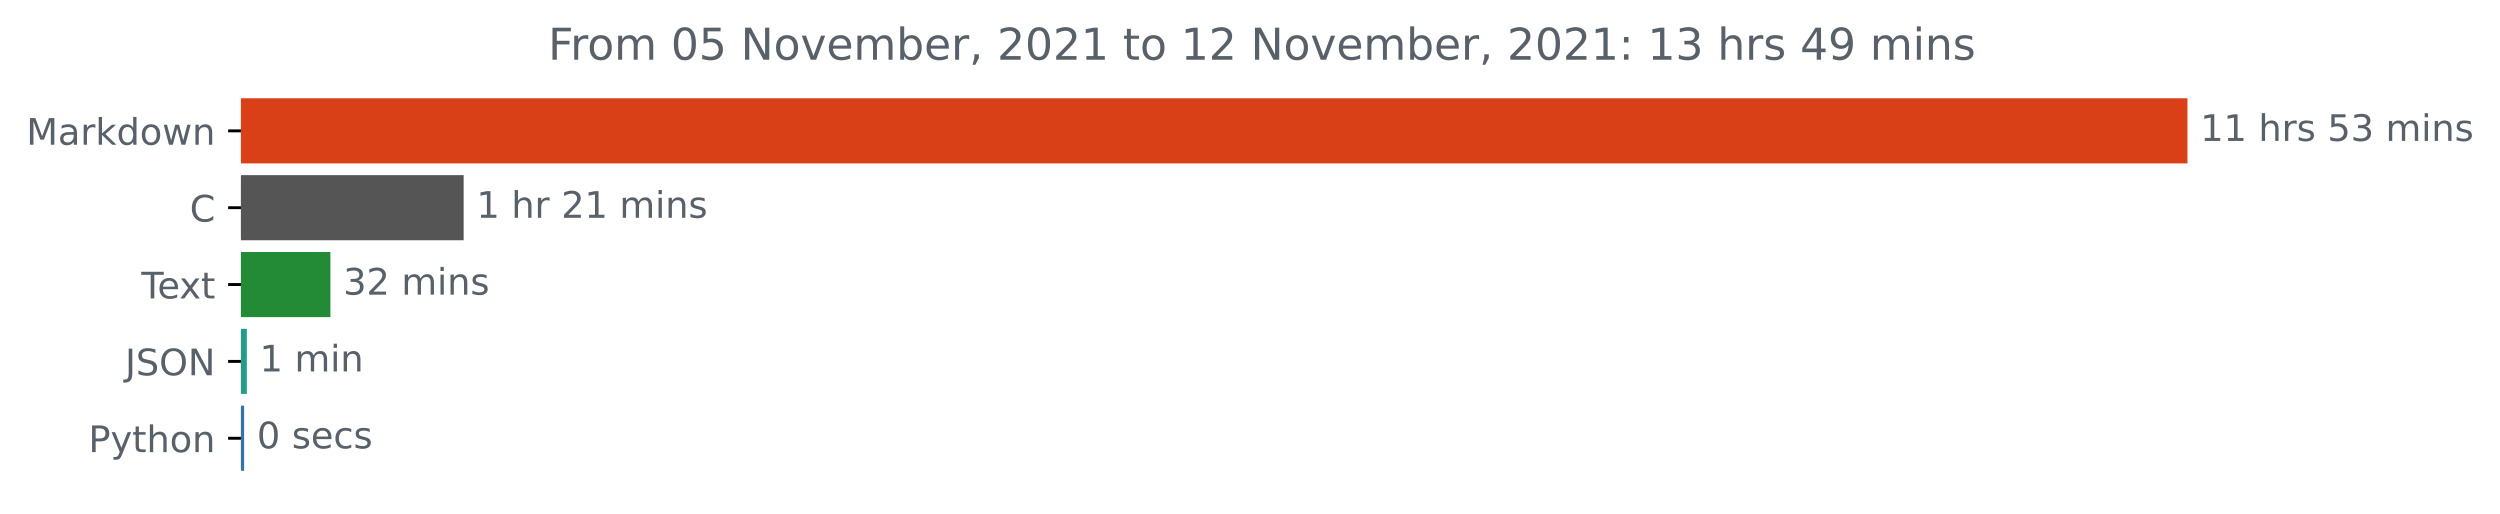
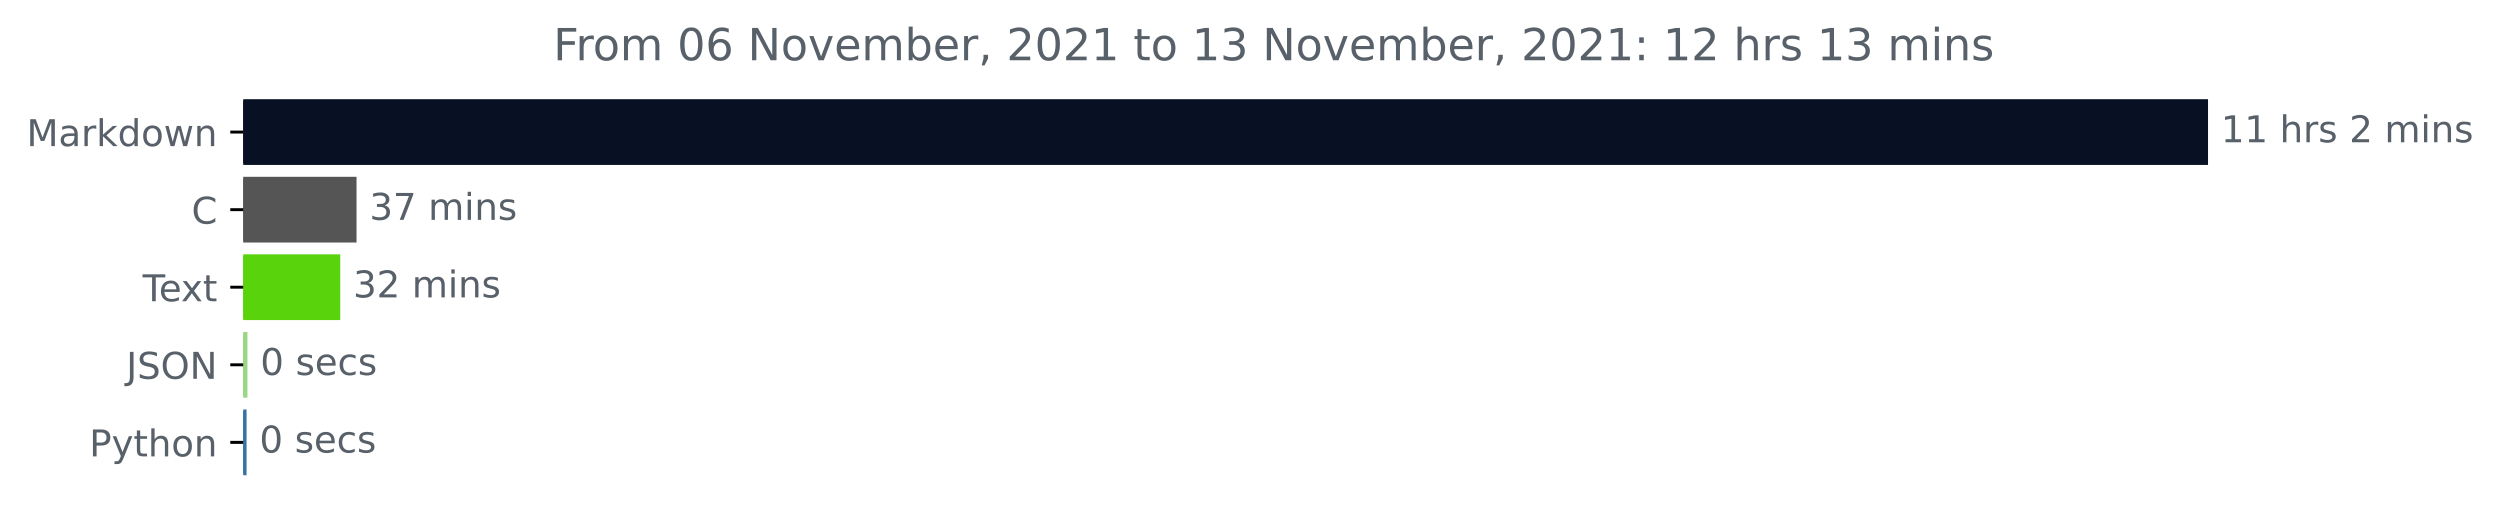
- <svg xmlns="http://www.w3.org/2000/svg" xmlns:xlink="http://www.w3.org/1999/xlink" height="140.398pt" version="1.1" viewBox="0 0 683.177 140.398" width="683.177pt">
+ <svg xmlns="http://www.w3.org/2000/svg" xmlns:xlink="http://www.w3.org/1999/xlink" height="140.398pt" version="1.1" viewBox="0 0 676.815 140.398" width="676.815pt">
  <defs>
    <style type="text/css">*{stroke-linecap:butt;stroke-linejoin:round;}</style>
  </defs>
  <g id="figure_1">
    <g id="patch_1">
-       <path d="M 0 140.398  L 683.177 140.398  L 683.177 0  L 0 0  z " style="fill:none;" />
+       <path d="M 0 140.398  L 676.815 140.398  L 676.815 0  L 0 0  z " style="fill:none;" />
    </g>
    <g id="axes_1">
      <g id="patch_2">
-         <path clip-path="url(#p9a235264c9)" d="M 65.841 27.358  L 597.269 27.358  L 597.269 44.158  L 65.841 44.158  z " style="fill:#d94018;stroke:#d94018;stroke-linejoin:miter;" />
+         <path clip-path="url(#p04eee08af2)" d="M 65.841 27.358  L 597.269 27.358  L 597.269 44.158  L 65.841 44.158  z " style="fill:#081023;stroke:#081023;stroke-linejoin:miter;" />
      </g>
      <g id="patch_3">
-         <path clip-path="url(#p9a235264c9)" d="M 65.841 48.358  L 126.205 48.358  L 126.205 65.158  L 65.841 65.158  z " style="fill:#555555;stroke:#555555;stroke-linejoin:miter;" />
+         <path clip-path="url(#p04eee08af2)" d="M 65.841 48.358  L 96.025 48.358  L 96.025 65.158  L 65.841 65.158  z " style="fill:#555555;stroke:#555555;stroke-linejoin:miter;" />
      </g>
      <g id="patch_4">
-         <path clip-path="url(#p9a235264c9)" d="M 65.841 69.358  L 89.789 69.358  L 89.789 86.158  L 65.841 86.158  z " style="fill:#238a36;stroke:#238a36;stroke-linejoin:miter;" />
+         <path clip-path="url(#p04eee08af2)" d="M 65.841 69.358  L 91.612 69.358  L 91.612 86.158  L 65.841 86.158  z " style="fill:#59d30c;stroke:#59d30c;stroke-linejoin:miter;" />
      </g>
      <g id="patch_5">
-         <path clip-path="url(#p9a235264c9)" d="M 65.841 90.358  L 66.952 90.358  L 66.952 107.158  L 65.841 107.158  z " style="fill:#229d8a;stroke:#229d8a;stroke-linejoin:miter;" />
+         <path clip-path="url(#p04eee08af2)" d="M 65.841 90.358  L 66.488 90.358  L 66.488 107.158  L 65.841 107.158  z " style="fill:#99d881;stroke:#99d881;stroke-linejoin:miter;" />
      </g>
      <g id="patch_6">
-         <path clip-path="url(#p9a235264c9)" d="M 65.841 111.358  L 66.211 111.358  L 66.211 128.158  L 65.841 128.158  z " style="fill:#3572a5;stroke:#3572a5;stroke-linejoin:miter;" />
+         <path clip-path="url(#p04eee08af2)" d="M 65.841 111.358  L 66.252 111.358  L 66.252 128.158  L 65.841 128.158  z " style="fill:#3572a5;stroke:#3572a5;stroke-linejoin:miter;" />
      </g>
      <g id="matplotlib.axis_1" />
      <g id="matplotlib.axis_2">
        <g id="ytick_1">
          <g id="line2d_1">
            <defs>
-               <path d="M 0 0  L -3.5 0  " id="mc3e77bb0e3" style="stroke:#000000;stroke-width:0.8;" />
+               <path d="M 0 0  L -3.5 0  " id="md0e6642e02" style="stroke:#000000;stroke-width:0.8;" />
            </defs>
            <g>
-               <use style="stroke:#000000;stroke-width:0.8;" x="65.841" xlink:href="#mc3e77bb0e3" y="35.758" />
+               <use style="stroke:#000000;stroke-width:0.8;" x="65.841" xlink:href="#md0e6642e02" y="35.758" />
            </g>
          </g>
          <g id="text_1">
            <g style="fill:#586069;" transform="translate(7.2 39.55734)scale(0.1 -0.1)">
              <defs>
                <path d="M 628 4666  L 1569 4666  L 2759 1491  L 3956 4666  L 4897 4666  L 4897 0  L 4281 0  L 4281 4097  L 3078 897  L 2444 897  L 1241 4097  L 1241 0  L 628 0  L 628 4666  z " id="DejaVuSans-4d" transform="scale(0.015625)" />
                <path d="M 2194 1759  Q 1497 1759 1228 1600  Q 959 1441 959 1056  Q 959 750 1161 570  Q 1363 391 1709 391  Q 2188 391 2477 730  Q 2766 1069 2766 1631  L 2766 1759  L 2194 1759  z M 3341 1997  L 3341 0  L 2766 0  L 2766 531  Q 2569 213 2275 61  Q 1981 -91 1556 -91  Q 1019 -91 701 211  Q 384 513 384 1019  Q 384 1609 779 1909  Q 1175 2209 1959 2209  L 2766 2209  L 2766 2266  Q 2766 2663 2505 2880  Q 2244 3097 1772 3097  Q 1472 3097 1187 3025  Q 903 2953 641 2809  L 641 3341  Q 956 3463 1253 3523  Q 1550 3584 1831 3584  Q 2591 3584 2966 3190  Q 3341 2797 3341 1997  z " id="DejaVuSans-61" transform="scale(0.015625)" />
                <path d="M 2631 2963  Q 2534 3019 2420 3045  Q 2306 3072 2169 3072  Q 1681 3072 1420 2755  Q 1159 2438 1159 1844  L 1159 0  L 581 0  L 581 3500  L 1159 3500  L 1159 2956  Q 1341 3275 1631 3429  Q 1922 3584 2338 3584  Q 2397 3584 2469 3576  Q 2541 3569 2628 3553  L 2631 2963  z " id="DejaVuSans-72" transform="scale(0.015625)" />
                <path d="M 581 4863  L 1159 4863  L 1159 1991  L 2875 3500  L 3609 3500  L 1753 1863  L 3688 0  L 2938 0  L 1159 1709  L 1159 0  L 581 0  L 581 4863  z " id="DejaVuSans-6b" transform="scale(0.015625)" />
                <path d="M 2906 2969  L 2906 4863  L 3481 4863  L 3481 0  L 2906 0  L 2906 525  Q 2725 213 2448 61  Q 2172 -91 1784 -91  Q 1150 -91 751 415  Q 353 922 353 1747  Q 353 2572 751 3078  Q 1150 3584 1784 3584  Q 2172 3584 2448 3432  Q 2725 3281 2906 2969  z M 947 1747  Q 947 1113 1208 752  Q 1469 391 1925 391  Q 2381 391 2643 752  Q 2906 1113 2906 1747  Q 2906 2381 2643 2742  Q 2381 3103 1925 3103  Q 1469 3103 1208 2742  Q 947 2381 947 1747  z " id="DejaVuSans-64" transform="scale(0.015625)" />
                <path d="M 1959 3097  Q 1497 3097 1228 2736  Q 959 2375 959 1747  Q 959 1119 1226 758  Q 1494 397 1959 397  Q 2419 397 2687 759  Q 2956 1122 2956 1747  Q 2956 2369 2687 2733  Q 2419 3097 1959 3097  z M 1959 3584  Q 2709 3584 3137 3096  Q 3566 2609 3566 1747  Q 3566 888 3137 398  Q 2709 -91 1959 -91  Q 1206 -91 779 398  Q 353 888 353 1747  Q 353 2609 779 3096  Q 1206 3584 1959 3584  z " id="DejaVuSans-6f" transform="scale(0.015625)" />
                <path d="M 269 3500  L 844 3500  L 1563 769  L 2278 3500  L 2956 3500  L 3675 769  L 4391 3500  L 4966 3500  L 4050 0  L 3372 0  L 2619 2869  L 1863 0  L 1184 0  L 269 3500  z " id="DejaVuSans-77" transform="scale(0.015625)" />
                <path d="M 3513 2113  L 3513 0  L 2938 0  L 2938 2094  Q 2938 2591 2744 2837  Q 2550 3084 2163 3084  Q 1697 3084 1428 2787  Q 1159 2491 1159 1978  L 1159 0  L 581 0  L 581 3500  L 1159 3500  L 1159 2956  Q 1366 3272 1645 3428  Q 1925 3584 2291 3584  Q 2894 3584 3203 3211  Q 3513 2838 3513 2113  z " id="DejaVuSans-6e" transform="scale(0.015625)" />
              </defs>
              <use xlink:href="#DejaVuSans-4d" />
              <use x="86.279" xlink:href="#DejaVuSans-61" />
              <use x="147.559" xlink:href="#DejaVuSans-72" />
              <use x="188.672" xlink:href="#DejaVuSans-6b" />
              <use x="246.582" xlink:href="#DejaVuSans-64" />
              <use x="310.059" xlink:href="#DejaVuSans-6f" />
              <use x="371.24" xlink:href="#DejaVuSans-77" />
              <use x="453.027" xlink:href="#DejaVuSans-6e" />
            </g>
          </g>
        </g>
        <g id="ytick_2">
          <g id="line2d_2">
            <g>
-               <use style="stroke:#000000;stroke-width:0.8;" x="65.841" xlink:href="#mc3e77bb0e3" y="56.758" />
+               <use style="stroke:#000000;stroke-width:0.8;" x="65.841" xlink:href="#md0e6642e02" y="56.758" />
            </g>
          </g>
          <g id="text_2">
            <g style="fill:#586069;" transform="translate(51.85781 60.55734)scale(0.1 -0.1)">
              <defs>
                <path d="M 4122 4306  L 4122 3641  Q 3803 3938 3442 4084  Q 3081 4231 2675 4231  Q 1875 4231 1450 3742  Q 1025 3253 1025 2328  Q 1025 1406 1450 917  Q 1875 428 2675 428  Q 3081 428 3442 575  Q 3803 722 4122 1019  L 4122 359  Q 3791 134 3420 21  Q 3050 -91 2638 -91  Q 1578 -91 968 557  Q 359 1206 359 2328  Q 359 3453 968 4101  Q 1578 4750 2638 4750  Q 3056 4750 3426 4639  Q 3797 4528 4122 4306  z " id="DejaVuSans-43" transform="scale(0.015625)" />
              </defs>
              <use xlink:href="#DejaVuSans-43" />
            </g>
          </g>
        </g>
        <g id="ytick_3">
          <g id="line2d_3">
            <g>
-               <use style="stroke:#000000;stroke-width:0.8;" x="65.841" xlink:href="#mc3e77bb0e3" y="77.758" />
+               <use style="stroke:#000000;stroke-width:0.8;" x="65.841" xlink:href="#md0e6642e02" y="77.758" />
            </g>
          </g>
          <g id="text_3">
            <g style="fill:#586069;" transform="translate(38.61563 81.55734)scale(0.1 -0.1)">
              <defs>
                <path d="M -19 4666  L 3928 4666  L 3928 4134  L 2272 4134  L 2272 0  L 1638 0  L 1638 4134  L -19 4134  L -19 4666  z " id="DejaVuSans-54" transform="scale(0.015625)" />
                <path d="M 3597 1894  L 3597 1613  L 953 1613  Q 991 1019 1311 708  Q 1631 397 2203 397  Q 2534 397 2845 478  Q 3156 559 3463 722  L 3463 178  Q 3153 47 2828 -22  Q 2503 -91 2169 -91  Q 1331 -91 842 396  Q 353 884 353 1716  Q 353 2575 817 3079  Q 1281 3584 2069 3584  Q 2775 3584 3186 3129  Q 3597 2675 3597 1894  z M 3022 2063  Q 3016 2534 2758 2815  Q 2500 3097 2075 3097  Q 1594 3097 1305 2825  Q 1016 2553 972 2059  L 3022 2063  z " id="DejaVuSans-65" transform="scale(0.015625)" />
                <path d="M 3513 3500  L 2247 1797  L 3578 0  L 2900 0  L 1881 1375  L 863 0  L 184 0  L 1544 1831  L 300 3500  L 978 3500  L 1906 2253  L 2834 3500  L 3513 3500  z " id="DejaVuSans-78" transform="scale(0.015625)" />
                <path d="M 1172 4494  L 1172 3500  L 2356 3500  L 2356 3053  L 1172 3053  L 1172 1153  Q 1172 725 1289 603  Q 1406 481 1766 481  L 2356 481  L 2356 0  L 1766 0  Q 1100 0 847 248  Q 594 497 594 1153  L 594 3053  L 172 3053  L 172 3500  L 594 3500  L 594 4494  L 1172 4494  z " id="DejaVuSans-74" transform="scale(0.015625)" />
              </defs>
              <use xlink:href="#DejaVuSans-54" />
              <use x="44.084" xlink:href="#DejaVuSans-65" />
              <use x="103.857" xlink:href="#DejaVuSans-78" />
              <use x="163.037" xlink:href="#DejaVuSans-74" />
            </g>
          </g>
        </g>
        <g id="ytick_4">
          <g id="line2d_4">
            <g>
-               <use style="stroke:#000000;stroke-width:0.8;" x="65.841" xlink:href="#mc3e77bb0e3" y="98.758" />
+               <use style="stroke:#000000;stroke-width:0.8;" x="65.841" xlink:href="#md0e6642e02" y="98.758" />
            </g>
          </g>
          <g id="text_4">
            <g style="fill:#586069;" transform="translate(34.18906 102.5573)scale(0.1 -0.1)">
              <defs>
                <path d="M 628 4666  L 1259 4666  L 1259 325  Q 1259 -519 939 -900  Q 619 -1281 -91 -1281  L -331 -1281  L -331 -750  L -134 -750  Q 284 -750 456 -515  Q 628 -281 628 325  L 628 4666  z " id="DejaVuSans-4a" transform="scale(0.015625)" />
                <path d="M 3425 4513  L 3425 3897  Q 3066 4069 2747 4153  Q 2428 4238 2131 4238  Q 1616 4238 1336 4038  Q 1056 3838 1056 3469  Q 1056 3159 1242 3001  Q 1428 2844 1947 2747  L 2328 2669  Q 3034 2534 3370 2195  Q 3706 1856 3706 1288  Q 3706 609 3251 259  Q 2797 -91 1919 -91  Q 1588 -91 1214 -16  Q 841 59 441 206  L 441 856  Q 825 641 1194 531  Q 1563 422 1919 422  Q 2459 422 2753 634  Q 3047 847 3047 1241  Q 3047 1584 2836 1778  Q 2625 1972 2144 2069  L 1759 2144  Q 1053 2284 737 2584  Q 422 2884 422 3419  Q 422 4038 858 4394  Q 1294 4750 2059 4750  Q 2388 4750 2728 4690  Q 3069 4631 3425 4513  z " id="DejaVuSans-53" transform="scale(0.015625)" />
                <path d="M 2522 4238  Q 1834 4238 1429 3725  Q 1025 3213 1025 2328  Q 1025 1447 1429 934  Q 1834 422 2522 422  Q 3209 422 3611 934  Q 4013 1447 4013 2328  Q 4013 3213 3611 3725  Q 3209 4238 2522 4238  z M 2522 4750  Q 3503 4750 4090 4092  Q 4678 3434 4678 2328  Q 4678 1225 4090 567  Q 3503 -91 2522 -91  Q 1538 -91 948 565  Q 359 1222 359 2328  Q 359 3434 948 4092  Q 1538 4750 2522 4750  z " id="DejaVuSans-4f" transform="scale(0.015625)" />
                <path d="M 628 4666  L 1478 4666  L 3547 763  L 3547 4666  L 4159 4666  L 4159 0  L 3309 0  L 1241 3903  L 1241 0  L 628 0  L 628 4666  z " id="DejaVuSans-4e" transform="scale(0.015625)" />
              </defs>
              <use xlink:href="#DejaVuSans-4a" />
              <use x="29.492" xlink:href="#DejaVuSans-53" />
              <use x="92.969" xlink:href="#DejaVuSans-4f" />
              <use x="171.68" xlink:href="#DejaVuSans-4e" />
            </g>
          </g>
        </g>
        <g id="ytick_5">
          <g id="line2d_5">
            <g>
-               <use style="stroke:#000000;stroke-width:0.8;" x="65.841" xlink:href="#mc3e77bb0e3" y="119.758" />
+               <use style="stroke:#000000;stroke-width:0.8;" x="65.841" xlink:href="#md0e6642e02" y="119.758" />
            </g>
          </g>
          <g id="text_5">
            <g style="fill:#586069;" transform="translate(24.17813 123.5573)scale(0.1 -0.1)">
              <defs>
                <path d="M 1259 4147  L 1259 2394  L 2053 2394  Q 2494 2394 2734 2622  Q 2975 2850 2975 3272  Q 2975 3691 2734 3919  Q 2494 4147 2053 4147  L 1259 4147  z M 628 4666  L 2053 4666  Q 2838 4666 3239 4311  Q 3641 3956 3641 3272  Q 3641 2581 3239 2228  Q 2838 1875 2053 1875  L 1259 1875  L 1259 0  L 628 0  L 628 4666  z " id="DejaVuSans-50" transform="scale(0.015625)" />
                <path d="M 2059 -325  Q 1816 -950 1584 -1140  Q 1353 -1331 966 -1331  L 506 -1331  L 506 -850  L 844 -850  Q 1081 -850 1212 -737  Q 1344 -625 1503 -206  L 1606 56  L 191 3500  L 800 3500  L 1894 763  L 2988 3500  L 3597 3500  L 2059 -325  z " id="DejaVuSans-79" transform="scale(0.015625)" />
                <path d="M 3513 2113  L 3513 0  L 2938 0  L 2938 2094  Q 2938 2591 2744 2837  Q 2550 3084 2163 3084  Q 1697 3084 1428 2787  Q 1159 2491 1159 1978  L 1159 0  L 581 0  L 581 4863  L 1159 4863  L 1159 2956  Q 1366 3272 1645 3428  Q 1925 3584 2291 3584  Q 2894 3584 3203 3211  Q 3513 2838 3513 2113  z " id="DejaVuSans-68" transform="scale(0.015625)" />
              </defs>
              <use xlink:href="#DejaVuSans-50" />
              <use x="60.303" xlink:href="#DejaVuSans-79" />
              <use x="119.482" xlink:href="#DejaVuSans-74" />
              <use x="158.691" xlink:href="#DejaVuSans-68" />
              <use x="222.07" xlink:href="#DejaVuSans-6f" />
              <use x="283.252" xlink:href="#DejaVuSans-6e" />
            </g>
          </g>
        </g>
      </g>
      <g id="text_6">
        <g style="fill:#586069;" transform="translate(601.2692 38.5175)scale(0.1 -0.1)">
          <defs>
            <path d="M 794 531  L 1825 531  L 1825 4091  L 703 3866  L 703 4441  L 1819 4666  L 2450 4666  L 2450 531  L 3481 531  L 3481 0  L 794 0  L 794 531  z " id="DejaVuSans-31" transform="scale(0.015625)" />
            <path id="DejaVuSans-20" transform="scale(0.015625)" />
            <path d="M 2834 3397  L 2834 2853  Q 2591 2978 2328 3040  Q 2066 3103 1784 3103  Q 1356 3103 1142 2972  Q 928 2841 928 2578  Q 928 2378 1081 2264  Q 1234 2150 1697 2047  L 1894 2003  Q 2506 1872 2764 1633  Q 3022 1394 3022 966  Q 3022 478 2636 193  Q 2250 -91 1575 -91  Q 1294 -91 989 -36  Q 684 19 347 128  L 347 722  Q 666 556 975 473  Q 1284 391 1588 391  Q 1994 391 2212 530  Q 2431 669 2431 922  Q 2431 1156 2273 1281  Q 2116 1406 1581 1522  L 1381 1569  Q 847 1681 609 1914  Q 372 2147 372 2553  Q 372 3047 722 3315  Q 1072 3584 1716 3584  Q 2034 3584 2315 3537  Q 2597 3491 2834 3397  z " id="DejaVuSans-73" transform="scale(0.015625)" />
-             <path d="M 691 4666  L 3169 4666  L 3169 4134  L 1269 4134  L 1269 2991  Q 1406 3038 1543 3061  Q 1681 3084 1819 3084  Q 2600 3084 3056 2656  Q 3513 2228 3513 1497  Q 3513 744 3044 326  Q 2575 -91 1722 -91  Q 1428 -91 1123 -41  Q 819 9 494 109  L 494 744  Q 775 591 1075 516  Q 1375 441 1709 441  Q 2250 441 2565 725  Q 2881 1009 2881 1497  Q 2881 1984 2565 2268  Q 2250 2553 1709 2553  Q 1456 2553 1204 2497  Q 953 2441 691 2322  L 691 4666  z " id="DejaVuSans-35" transform="scale(0.015625)" />
-             <path d="M 2597 2516  Q 3050 2419 3304 2112  Q 3559 1806 3559 1356  Q 3559 666 3084 287  Q 2609 -91 1734 -91  Q 1441 -91 1130 -33  Q 819 25 488 141  L 488 750  Q 750 597 1062 519  Q 1375 441 1716 441  Q 2309 441 2620 675  Q 2931 909 2931 1356  Q 2931 1769 2642 2001  Q 2353 2234 1838 2234  L 1294 2234  L 1294 2753  L 1863 2753  Q 2328 2753 2575 2939  Q 2822 3125 2822 3475  Q 2822 3834 2567 4026  Q 2313 4219 1838 4219  Q 1578 4219 1281 4162  Q 984 4106 628 3988  L 628 4550  Q 988 4650 1302 4700  Q 1616 4750 1894 4750  Q 2613 4750 3031 4423  Q 3450 4097 3450 3541  Q 3450 3153 3228 2886  Q 3006 2619 2597 2516  z " id="DejaVuSans-33" transform="scale(0.015625)" />
+             <path d="M 1228 531  L 3431 531  L 3431 0  L 469 0  L 469 531  Q 828 903 1448 1529  Q 2069 2156 2228 2338  Q 2531 2678 2651 2914  Q 2772 3150 2772 3378  Q 2772 3750 2511 3984  Q 2250 4219 1831 4219  Q 1534 4219 1204 4116  Q 875 4013 500 3803  L 500 4441  Q 881 4594 1212 4672  Q 1544 4750 1819 4750  Q 2544 4750 2975 4387  Q 3406 4025 3406 3419  Q 3406 3131 3298 2873  Q 3191 2616 2906 2266  Q 2828 2175 2409 1742  Q 1991 1309 1228 531  z " id="DejaVuSans-32" transform="scale(0.015625)" />
            <path d="M 3328 2828  Q 3544 3216 3844 3400  Q 4144 3584 4550 3584  Q 5097 3584 5394 3201  Q 5691 2819 5691 2113  L 5691 0  L 5113 0  L 5113 2094  Q 5113 2597 4934 2840  Q 4756 3084 4391 3084  Q 3944 3084 3684 2787  Q 3425 2491 3425 1978  L 3425 0  L 2847 0  L 2847 2094  Q 2847 2600 2669 2842  Q 2491 3084 2119 3084  Q 1678 3084 1418 2786  Q 1159 2488 1159 1978  L 1159 0  L 581 0  L 581 3500  L 1159 3500  L 1159 2956  Q 1356 3278 1631 3431  Q 1906 3584 2284 3584  Q 2666 3584 2933 3390  Q 3200 3197 3328 2828  z " id="DejaVuSans-6d" transform="scale(0.015625)" />
            <path d="M 603 3500  L 1178 3500  L 1178 0  L 603 0  L 603 3500  z M 603 4863  L 1178 4863  L 1178 4134  L 603 4134  L 603 4863  z " id="DejaVuSans-69" transform="scale(0.015625)" />
          </defs>
          <use xlink:href="#DejaVuSans-31" />
          <use x="63.623" xlink:href="#DejaVuSans-31" />
          <use x="127.246" xlink:href="#DejaVuSans-20" />
          <use x="159.033" xlink:href="#DejaVuSans-68" />
          <use x="222.412" xlink:href="#DejaVuSans-72" />
          <use x="263.525" xlink:href="#DejaVuSans-73" />
          <use x="315.625" xlink:href="#DejaVuSans-20" />
-           <use x="347.412" xlink:href="#DejaVuSans-35" />
-           <use x="411.035" xlink:href="#DejaVuSans-33" />
-           <use x="474.658" xlink:href="#DejaVuSans-20" />
-           <use x="506.445" xlink:href="#DejaVuSans-6d" />
-           <use x="603.857" xlink:href="#DejaVuSans-69" />
-           <use x="631.641" xlink:href="#DejaVuSans-6e" />
-           <use x="695.02" xlink:href="#DejaVuSans-73" />
+           <use x="347.412" xlink:href="#DejaVuSans-32" />
+           <use x="411.035" xlink:href="#DejaVuSans-20" />
+           <use x="442.822" xlink:href="#DejaVuSans-6d" />
+           <use x="540.234" xlink:href="#DejaVuSans-69" />
+           <use x="568.018" xlink:href="#DejaVuSans-6e" />
+           <use x="631.396" xlink:href="#DejaVuSans-73" />
        </g>
      </g>
      <g id="text_7">
-         <g style="fill:#586069;" transform="translate(130.205 59.5175)scale(0.1 -0.1)">
-           <defs>
-             <path d="M 1228 531  L 3431 531  L 3431 0  L 469 0  L 469 531  Q 828 903 1448 1529  Q 2069 2156 2228 2338  Q 2531 2678 2651 2914  Q 2772 3150 2772 3378  Q 2772 3750 2511 3984  Q 2250 4219 1831 4219  Q 1534 4219 1204 4116  Q 875 4013 500 3803  L 500 4441  Q 881 4594 1212 4672  Q 1544 4750 1819 4750  Q 2544 4750 2975 4387  Q 3406 4025 3406 3419  Q 3406 3131 3298 2873  Q 3191 2616 2906 2266  Q 2828 2175 2409 1742  Q 1991 1309 1228 531  z " id="DejaVuSans-32" transform="scale(0.015625)" />
-           </defs>
-           <use xlink:href="#DejaVuSans-31" />
-           <use x="63.623" xlink:href="#DejaVuSans-20" />
-           <use x="95.41" xlink:href="#DejaVuSans-68" />
-           <use x="158.789" xlink:href="#DejaVuSans-72" />
-           <use x="199.902" xlink:href="#DejaVuSans-20" />
-           <use x="231.689" xlink:href="#DejaVuSans-32" />
-           <use x="295.312" xlink:href="#DejaVuSans-31" />
-           <use x="358.936" xlink:href="#DejaVuSans-20" />
-           <use x="390.723" xlink:href="#DejaVuSans-6d" />
-           <use x="488.135" xlink:href="#DejaVuSans-69" />
-           <use x="515.918" xlink:href="#DejaVuSans-6e" />
-           <use x="579.297" xlink:href="#DejaVuSans-73" />
+         <g style="fill:#586069;" transform="translate(100.0247 59.5175)scale(0.1 -0.1)">
+           <defs>
+             <path d="M 2597 2516  Q 3050 2419 3304 2112  Q 3559 1806 3559 1356  Q 3559 666 3084 287  Q 2609 -91 1734 -91  Q 1441 -91 1130 -33  Q 819 25 488 141  L 488 750  Q 750 597 1062 519  Q 1375 441 1716 441  Q 2309 441 2620 675  Q 2931 909 2931 1356  Q 2931 1769 2642 2001  Q 2353 2234 1838 2234  L 1294 2234  L 1294 2753  L 1863 2753  Q 2328 2753 2575 2939  Q 2822 3125 2822 3475  Q 2822 3834 2567 4026  Q 2313 4219 1838 4219  Q 1578 4219 1281 4162  Q 984 4106 628 3988  L 628 4550  Q 988 4650 1302 4700  Q 1616 4750 1894 4750  Q 2613 4750 3031 4423  Q 3450 4097 3450 3541  Q 3450 3153 3228 2886  Q 3006 2619 2597 2516  z " id="DejaVuSans-33" transform="scale(0.015625)" />
+             <path d="M 525 4666  L 3525 4666  L 3525 4397  L 1831 0  L 1172 0  L 2766 4134  L 525 4134  L 525 4666  z " id="DejaVuSans-37" transform="scale(0.015625)" />
+           </defs>
+           <use xlink:href="#DejaVuSans-33" />
+           <use x="63.623" xlink:href="#DejaVuSans-37" />
+           <use x="127.246" xlink:href="#DejaVuSans-20" />
+           <use x="159.033" xlink:href="#DejaVuSans-6d" />
+           <use x="256.445" xlink:href="#DejaVuSans-69" />
+           <use x="284.229" xlink:href="#DejaVuSans-6e" />
+           <use x="347.607" xlink:href="#DejaVuSans-73" />
        </g>
      </g>
      <g id="text_8">
-         <g style="fill:#586069;" transform="translate(93.78886 80.5175)scale(0.1 -0.1)">
+         <g style="fill:#586069;" transform="translate(95.61185 80.5175)scale(0.1 -0.1)">
          <use xlink:href="#DejaVuSans-33" />
          <use x="63.623" xlink:href="#DejaVuSans-32" />
          <use x="127.246" xlink:href="#DejaVuSans-20" />
          <use x="159.033" xlink:href="#DejaVuSans-6d" />
          <use x="256.445" xlink:href="#DejaVuSans-69" />
          <use x="284.229" xlink:href="#DejaVuSans-6e" />
          <use x="347.607" xlink:href="#DejaVuSans-73" />
        </g>
      </g>
      <g id="text_9">
-         <g style="fill:#586069;" transform="translate(70.95163 101.5175)scale(0.1 -0.1)">
-           <use xlink:href="#DejaVuSans-31" />
-           <use x="63.623" xlink:href="#DejaVuSans-20" />
-           <use x="95.41" xlink:href="#DejaVuSans-6d" />
-           <use x="192.822" xlink:href="#DejaVuSans-69" />
-           <use x="220.605" xlink:href="#DejaVuSans-6e" />
-         </g>
-       </g>
-       <g id="text_10">
-         <g style="fill:#586069;" transform="translate(70.21096 122.5175)scale(0.1 -0.1)">
+         <g style="fill:#586069;" transform="translate(70.48785 101.5175)scale(0.1 -0.1)">
          <defs>
            <path d="M 2034 4250  Q 1547 4250 1301 3770  Q 1056 3291 1056 2328  Q 1056 1369 1301 889  Q 1547 409 2034 409  Q 2525 409 2770 889  Q 3016 1369 3016 2328  Q 3016 3291 2770 3770  Q 2525 4250 2034 4250  z M 2034 4750  Q 2819 4750 3233 4129  Q 3647 3509 3647 2328  Q 3647 1150 3233 529  Q 2819 -91 2034 -91  Q 1250 -91 836 529  Q 422 1150 422 2328  Q 422 3509 836 4129  Q 1250 4750 2034 4750  z " id="DejaVuSans-30" transform="scale(0.015625)" />
            <path d="M 3122 3366  L 3122 2828  Q 2878 2963 2633 3030  Q 2388 3097 2138 3097  Q 1578 3097 1268 2742  Q 959 2388 959 1747  Q 959 1106 1268 751  Q 1578 397 2138 397  Q 2388 397 2633 464  Q 2878 531 3122 666  L 3122 134  Q 2881 22 2623 -34  Q 2366 -91 2075 -91  Q 1284 -91 818 406  Q 353 903 353 1747  Q 353 2603 823 3093  Q 1294 3584 2113 3584  Q 2378 3584 2631 3529  Q 2884 3475 3122 3366  z " id="DejaVuSans-63" transform="scale(0.015625)" />
          </defs>
          <use xlink:href="#DejaVuSans-30" />
          <use x="63.623" xlink:href="#DejaVuSans-20" />
          <use x="95.41" xlink:href="#DejaVuSans-73" />
          <use x="147.51" xlink:href="#DejaVuSans-65" />
          <use x="209.033" xlink:href="#DejaVuSans-63" />
          <use x="264.014" xlink:href="#DejaVuSans-73" />
        </g>
      </g>
+       <g id="text_10">
+         <g style="fill:#586069;" transform="translate(70.25249 122.5175)scale(0.1 -0.1)">
+           <use xlink:href="#DejaVuSans-30" />
+           <use x="63.623" xlink:href="#DejaVuSans-20" />
+           <use x="95.41" xlink:href="#DejaVuSans-73" />
+           <use x="147.51" xlink:href="#DejaVuSans-65" />
+           <use x="209.033" xlink:href="#DejaVuSans-63" />
+           <use x="264.014" xlink:href="#DejaVuSans-73" />
+         </g>
+       </g>
      <g id="text_11">
        <g style="fill:#586069;" transform="translate(149.7994 16.31812)scale(0.12 -0.12)">
          <defs>
            <path d="M 628 4666  L 3309 4666  L 3309 4134  L 1259 4134  L 1259 2759  L 3109 2759  L 3109 2228  L 1259 2228  L 1259 0  L 628 0  L 628 4666  z " id="DejaVuSans-46" transform="scale(0.015625)" />
+             <path d="M 2113 2584  Q 1688 2584 1439 2293  Q 1191 2003 1191 1497  Q 1191 994 1439 701  Q 1688 409 2113 409  Q 2538 409 2786 701  Q 3034 994 3034 1497  Q 3034 2003 2786 2293  Q 2538 2584 2113 2584  z M 3366 4563  L 3366 3988  Q 3128 4100 2886 4159  Q 2644 4219 2406 4219  Q 1781 4219 1451 3797  Q 1122 3375 1075 2522  Q 1259 2794 1537 2939  Q 1816 3084 2150 3084  Q 2853 3084 3261 2657  Q 3669 2231 3669 1497  Q 3669 778 3244 343  Q 2819 -91 2113 -91  Q 1303 -91 875 529  Q 447 1150 447 2328  Q 447 3434 972 4092  Q 1497 4750 2381 4750  Q 2619 4750 2861 4703  Q 3103 4656 3366 4563  z " id="DejaVuSans-36" transform="scale(0.015625)" />
            <path d="M 191 3500  L 800 3500  L 1894 563  L 2988 3500  L 3597 3500  L 2284 0  L 1503 0  L 191 3500  z " id="DejaVuSans-76" transform="scale(0.015625)" />
            <path d="M 3116 1747  Q 3116 2381 2855 2742  Q 2594 3103 2138 3103  Q 1681 3103 1420 2742  Q 1159 2381 1159 1747  Q 1159 1113 1420 752  Q 1681 391 2138 391  Q 2594 391 2855 752  Q 3116 1113 3116 1747  z M 1159 2969  Q 1341 3281 1617 3432  Q 1894 3584 2278 3584  Q 2916 3584 3314 3078  Q 3713 2572 3713 1747  Q 3713 922 3314 415  Q 2916 -91 2278 -91  Q 1894 -91 1617 61  Q 1341 213 1159 525  L 1159 0  L 581 0  L 581 4863  L 1159 4863  L 1159 2969  z " id="DejaVuSans-62" transform="scale(0.015625)" />
            <path d="M 750 794  L 1409 794  L 1409 256  L 897 -744  L 494 -744  L 750 256  L 750 794  z " id="DejaVuSans-2c" transform="scale(0.015625)" />
            <path d="M 750 794  L 1409 794  L 1409 0  L 750 0  L 750 794  z M 750 3309  L 1409 3309  L 1409 2516  L 750 2516  L 750 3309  z " id="DejaVuSans-3a" transform="scale(0.015625)" />
-             <path d="M 2419 4116  L 825 1625  L 2419 1625  L 2419 4116  z M 2253 4666  L 3047 4666  L 3047 1625  L 3713 1625  L 3713 1100  L 3047 1100  L 3047 0  L 2419 0  L 2419 1100  L 313 1100  L 313 1709  L 2253 4666  z " id="DejaVuSans-34" transform="scale(0.015625)" />
-             <path d="M 703 97  L 703 672  Q 941 559 1184 500  Q 1428 441 1663 441  Q 2288 441 2617 861  Q 2947 1281 2994 2138  Q 2813 1869 2534 1725  Q 2256 1581 1919 1581  Q 1219 1581 811 2004  Q 403 2428 403 3163  Q 403 3881 828 4315  Q 1253 4750 1959 4750  Q 2769 4750 3195 4129  Q 3622 3509 3622 2328  Q 3622 1225 3098 567  Q 2575 -91 1691 -91  Q 1453 -91 1209 -44  Q 966 3 703 97  z M 1959 2075  Q 2384 2075 2632 2365  Q 2881 2656 2881 3163  Q 2881 3666 2632 3958  Q 2384 4250 1959 4250  Q 1534 4250 1286 3958  Q 1038 3666 1038 3163  Q 1038 2656 1286 2365  Q 1534 2075 1959 2075  z " id="DejaVuSans-39" transform="scale(0.015625)" />
          </defs>
          <use xlink:href="#DejaVuSans-46" />
          <use x="50.27" xlink:href="#DejaVuSans-72" />
          <use x="89.133" xlink:href="#DejaVuSans-6f" />
          <use x="150.314" xlink:href="#DejaVuSans-6d" />
          <use x="247.727" xlink:href="#DejaVuSans-20" />
          <use x="279.514" xlink:href="#DejaVuSans-30" />
-           <use x="343.137" xlink:href="#DejaVuSans-35" />
+           <use x="343.137" xlink:href="#DejaVuSans-36" />
          <use x="406.76" xlink:href="#DejaVuSans-20" />
          <use x="438.547" xlink:href="#DejaVuSans-4e" />
          <use x="513.352" xlink:href="#DejaVuSans-6f" />
          <use x="574.533" xlink:href="#DejaVuSans-76" />
          <use x="633.713" xlink:href="#DejaVuSans-65" />
          <use x="695.236" xlink:href="#DejaVuSans-6d" />
          <use x="792.648" xlink:href="#DejaVuSans-62" />
          <use x="856.125" xlink:href="#DejaVuSans-65" />
          <use x="917.648" xlink:href="#DejaVuSans-72" />
          <use x="958.762" xlink:href="#DejaVuSans-2c" />
          <use x="990.549" xlink:href="#DejaVuSans-20" />
          <use x="1022.336" xlink:href="#DejaVuSans-32" />
          <use x="1085.959" xlink:href="#DejaVuSans-30" />
          <use x="1149.582" xlink:href="#DejaVuSans-32" />
          <use x="1213.205" xlink:href="#DejaVuSans-31" />
          <use x="1276.828" xlink:href="#DejaVuSans-20" />
          <use x="1308.615" xlink:href="#DejaVuSans-74" />
          <use x="1347.824" xlink:href="#DejaVuSans-6f" />
          <use x="1409.006" xlink:href="#DejaVuSans-20" />
          <use x="1440.793" xlink:href="#DejaVuSans-31" />
-           <use x="1504.416" xlink:href="#DejaVuSans-32" />
+           <use x="1504.416" xlink:href="#DejaVuSans-33" />
          <use x="1568.039" xlink:href="#DejaVuSans-20" />
          <use x="1599.826" xlink:href="#DejaVuSans-4e" />
          <use x="1674.631" xlink:href="#DejaVuSans-6f" />
          <use x="1735.812" xlink:href="#DejaVuSans-76" />
          <use x="1794.992" xlink:href="#DejaVuSans-65" />
          <use x="1856.516" xlink:href="#DejaVuSans-6d" />
          <use x="1953.928" xlink:href="#DejaVuSans-62" />
          <use x="2017.404" xlink:href="#DejaVuSans-65" />
          <use x="2078.928" xlink:href="#DejaVuSans-72" />
          <use x="2120.041" xlink:href="#DejaVuSans-2c" />
          <use x="2151.828" xlink:href="#DejaVuSans-20" />
          <use x="2183.615" xlink:href="#DejaVuSans-32" />
          <use x="2247.238" xlink:href="#DejaVuSans-30" />
          <use x="2310.861" xlink:href="#DejaVuSans-32" />
          <use x="2374.484" xlink:href="#DejaVuSans-31" />
          <use x="2438.107" xlink:href="#DejaVuSans-3a" />
          <use x="2471.799" xlink:href="#DejaVuSans-20" />
          <use x="2503.586" xlink:href="#DejaVuSans-31" />
-           <use x="2567.209" xlink:href="#DejaVuSans-33" />
+           <use x="2567.209" xlink:href="#DejaVuSans-32" />
          <use x="2630.832" xlink:href="#DejaVuSans-20" />
          <use x="2662.619" xlink:href="#DejaVuSans-68" />
          <use x="2725.998" xlink:href="#DejaVuSans-72" />
          <use x="2767.111" xlink:href="#DejaVuSans-73" />
          <use x="2819.211" xlink:href="#DejaVuSans-20" />
-           <use x="2850.998" xlink:href="#DejaVuSans-34" />
-           <use x="2914.621" xlink:href="#DejaVuSans-39" />
+           <use x="2850.998" xlink:href="#DejaVuSans-31" />
+           <use x="2914.621" xlink:href="#DejaVuSans-33" />
          <use x="2978.244" xlink:href="#DejaVuSans-20" />
          <use x="3010.031" xlink:href="#DejaVuSans-6d" />
          <use x="3107.443" xlink:href="#DejaVuSans-69" />
          <use x="3135.227" xlink:href="#DejaVuSans-6e" />
          <use x="3198.605" xlink:href="#DejaVuSans-73" />
        </g>
      </g>
    </g>
  </g>
  <defs>
-     <clipPath id="p9a235264c9">
+     <clipPath id="p04eee08af2">
      <rect height="110.88" width="558" x="65.841" y="22.318" />
    </clipPath>
  </defs>
</svg>
